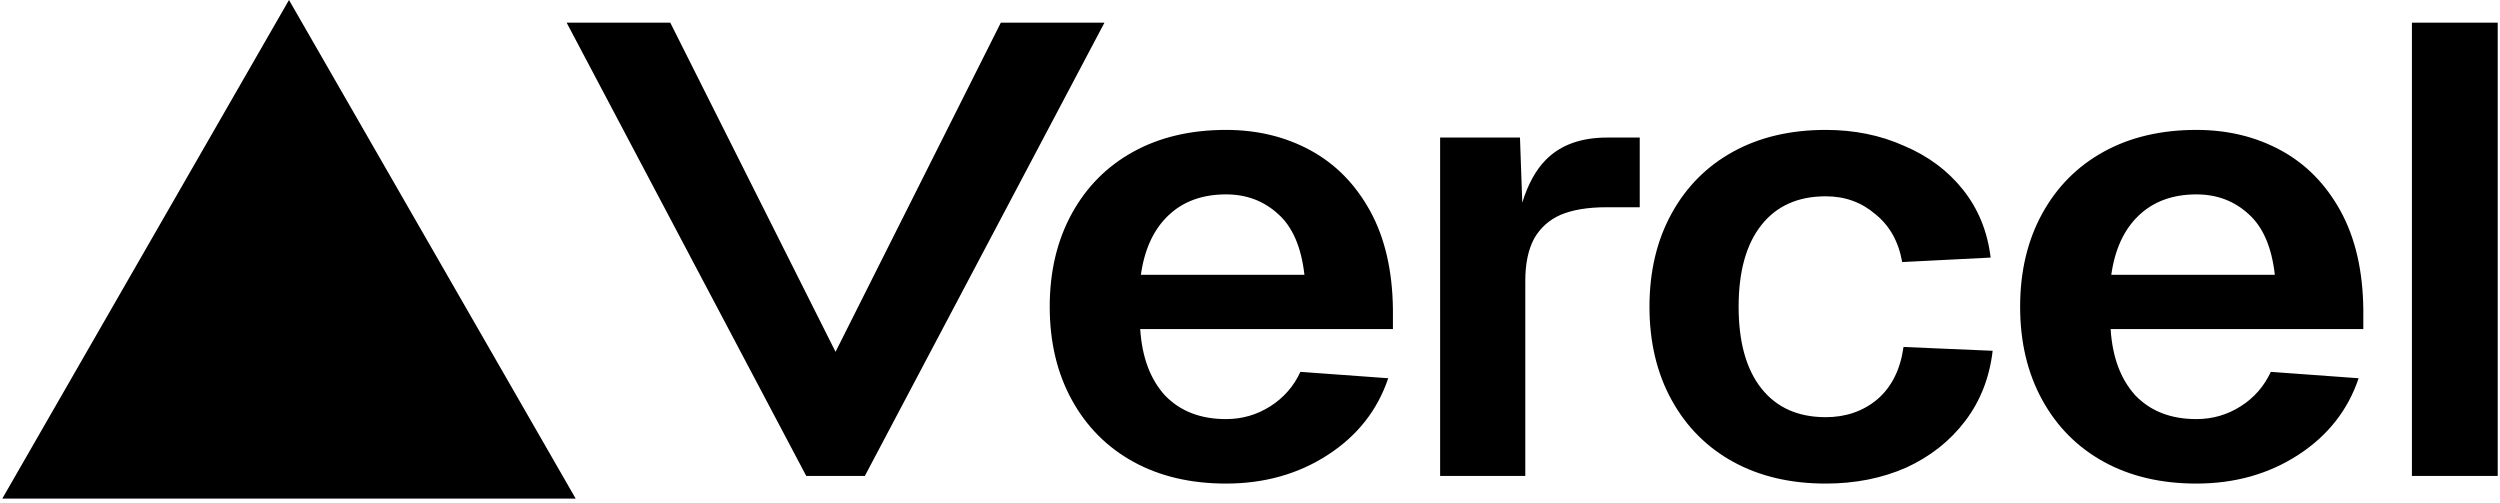
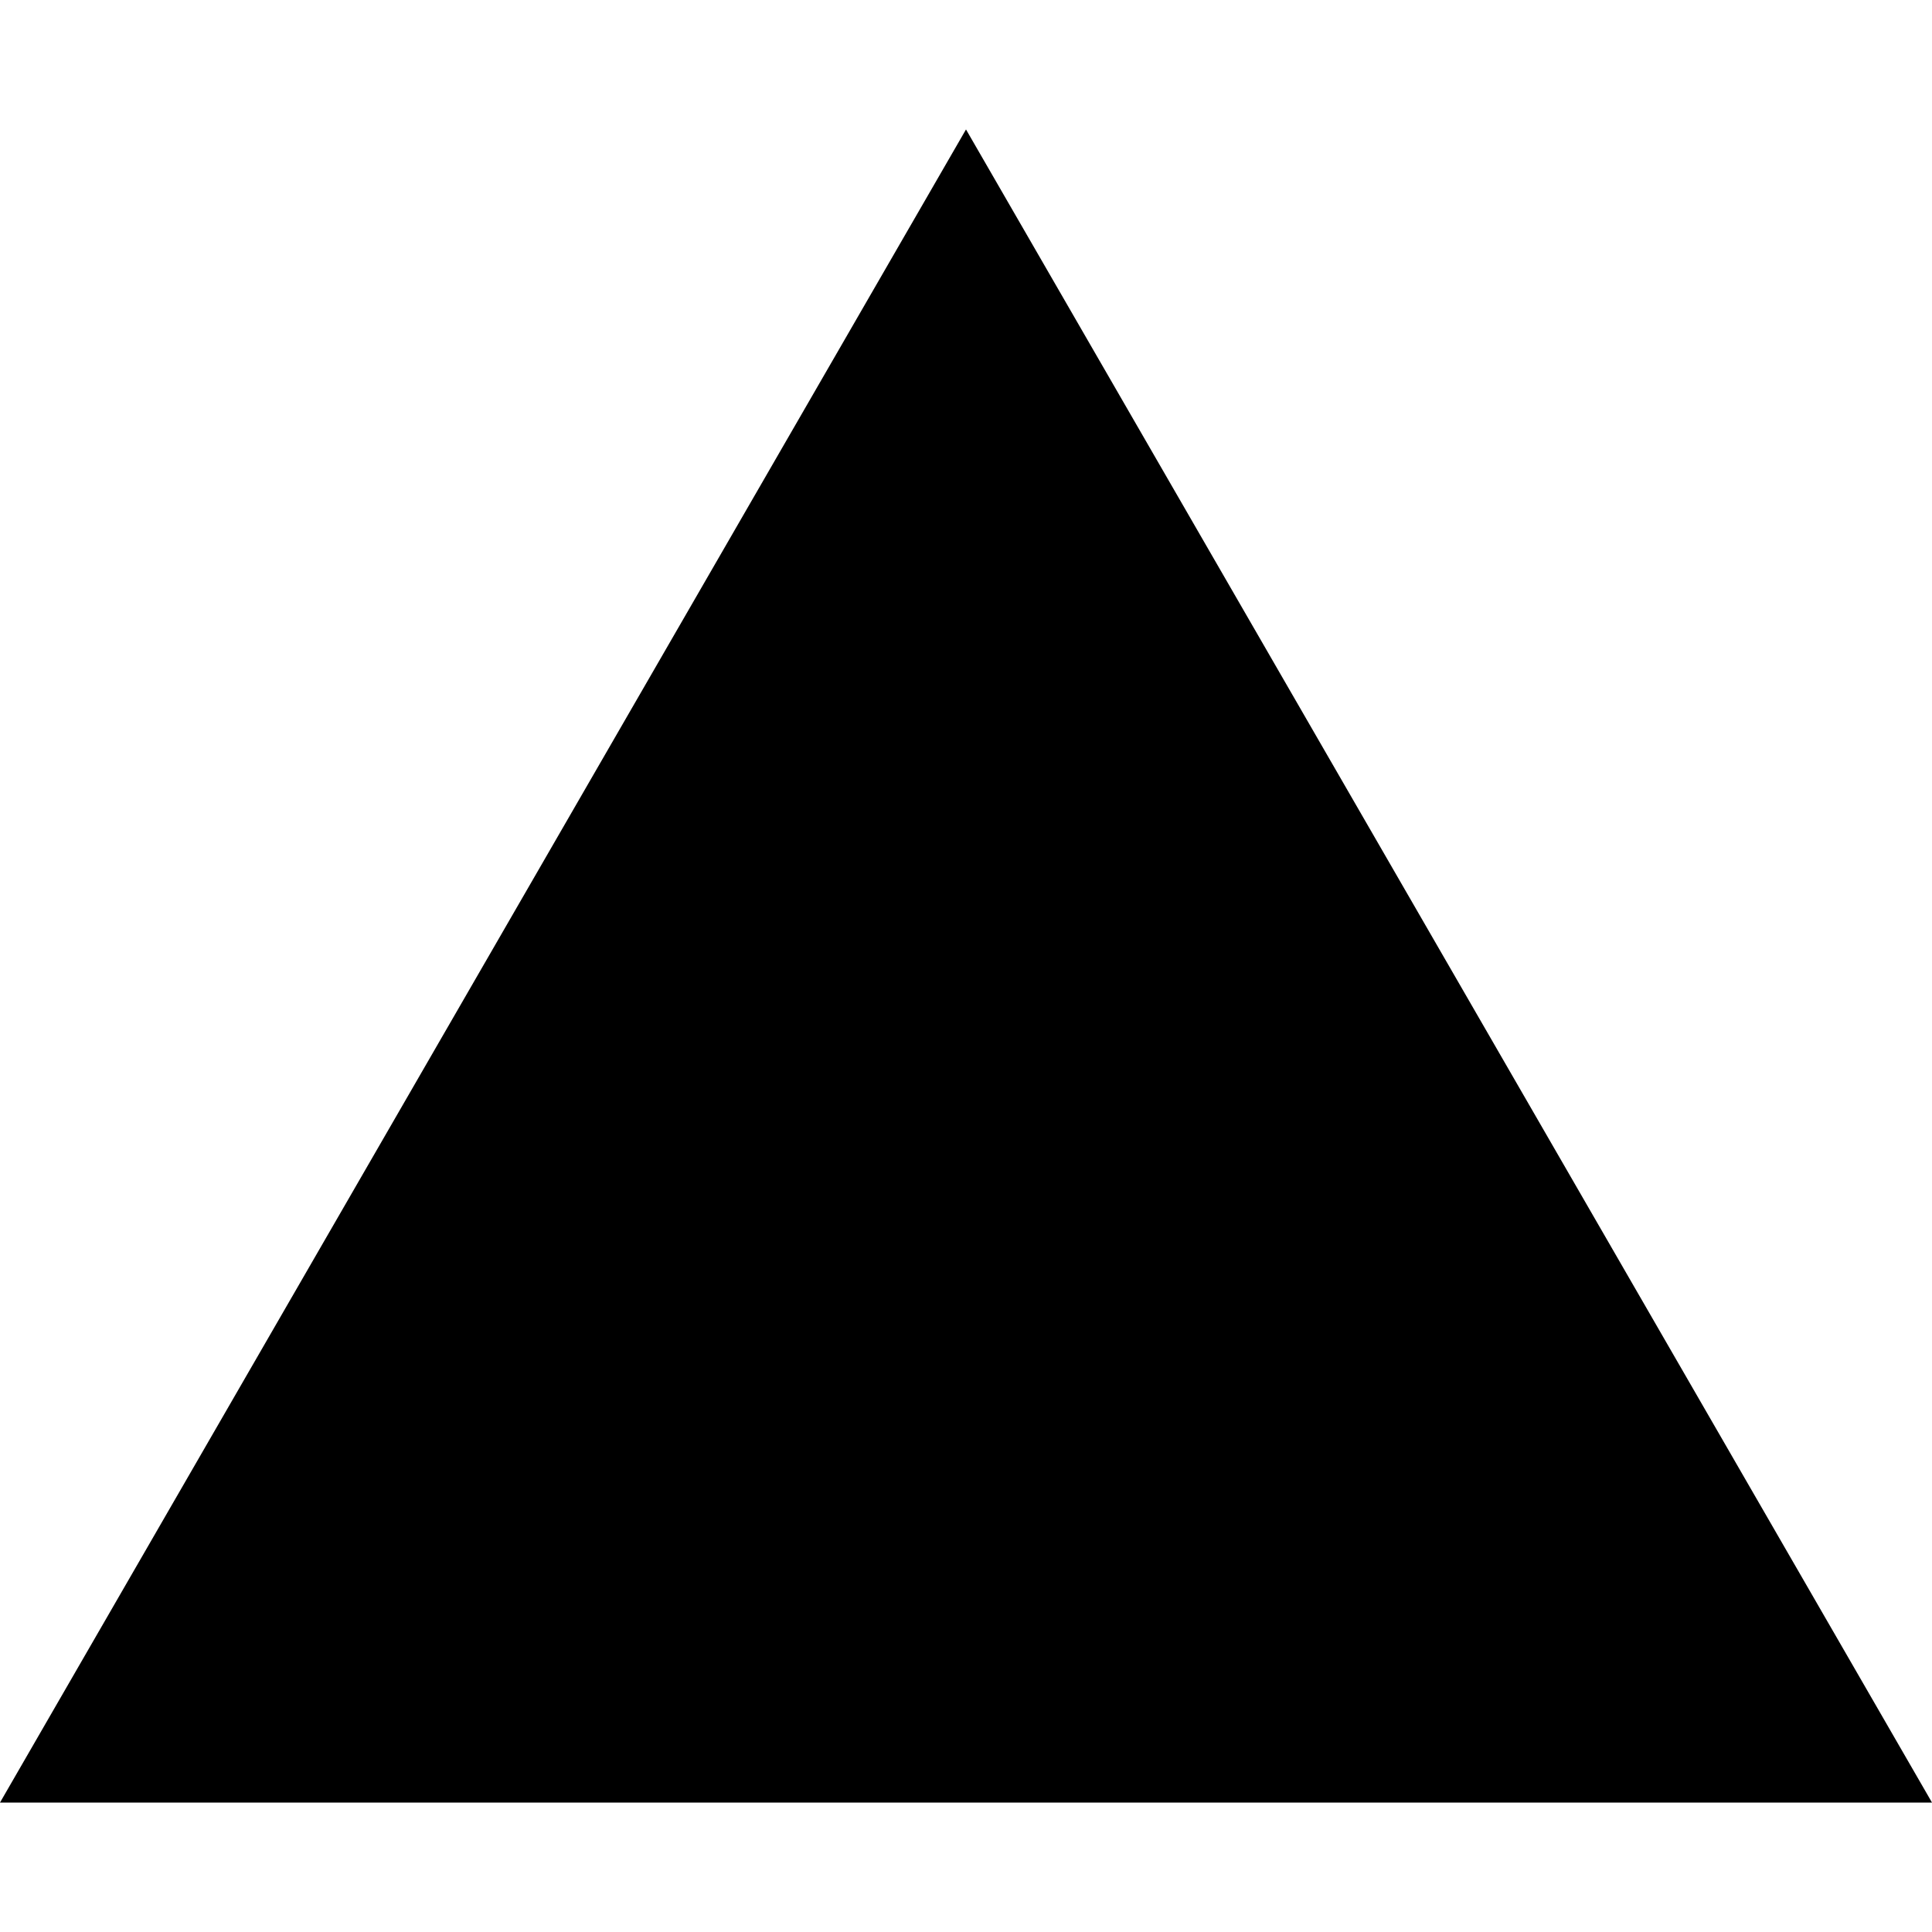
- <svg xmlns="http://www.w3.org/2000/svg" width="4.98em" height="1em" viewBox="0 0 512 103">
-   <path d="M117.647 102.302L58.824 0L0 102.302zm59.333-4.657L226.14 4.65h-21.264l-33.912 67.537L137.053 4.65h-21.264l49.16 92.995zM512 4.65v92.995h-17.603V4.65zm-97.988 58.285q0-10.87 4.538-19.122q4.54-8.252 12.652-12.705q8.114-4.454 18.98-4.454q9.627 0 17.328 4.192q7.701 4.191 12.24 12.443q4.538 8.25 4.676 20.17v4.06h-51.847q.548 8.645 5.087 13.623q4.677 4.846 12.516 4.846q4.952 0 9.075-2.62q4.127-2.62 6.19-7.072l18.017 1.31q-3.303 9.822-12.377 15.717q-9.079 5.895-20.905 5.894q-10.865 0-18.98-4.454q-8.112-4.452-12.652-12.704q-4.538-8.252-4.538-19.124m52.26-6.548q-.962-8.514-5.364-12.443q-4.4-4.06-10.726-4.06q-7.29 0-11.827 4.322c-3.028 2.881-4.905 6.941-5.64 12.18zm-81.963-12.443q4.401 3.536 5.502 9.823l18.151-.917q-.962-7.989-5.638-13.884q-4.675-5.893-12.103-9.037q-7.286-3.275-16.09-3.275c-7.244 0-13.568 1.485-18.98 4.454q-8.113 4.453-12.652 12.705q-4.537 8.25-4.537 19.122t4.537 19.124q4.54 8.251 12.653 12.704q8.114 4.455 18.979 4.454q9.076 0 16.503-3.275q7.428-3.405 12.103-9.561q4.676-6.156 5.638-14.408l-18.29-.786q-.964 6.942-5.363 10.74q-4.403 3.668-10.591 3.668q-8.525 0-13.203-5.894q-4.674-5.895-4.674-16.766t4.674-16.765q4.678-5.895 13.203-5.894q5.914 0 10.178 3.668m-89.3-15.721h16.383l.473 13.36q1.742-5.672 4.85-8.81q4.504-4.55 12.559-4.55h6.69v14.3h-6.826q-5.734 0-9.42 1.56q-3.55 1.56-5.46 4.94q-1.774 3.381-1.774 8.58v40.042H295.01zm-75.56 15.59q-4.54 8.25-4.54 19.122t4.54 19.124T232.1 94.763q8.115 4.455 18.979 4.454q11.827 0 20.903-5.894q9.079-5.895 12.378-15.718l-18.016-1.31q-2.062 4.454-6.188 7.073q-4.127 2.62-9.077 2.62q-7.84 0-12.515-4.846q-4.539-4.979-5.089-13.622h51.849v-4.06q-.139-11.92-4.676-20.171q-4.538-8.252-12.24-12.443q-7.7-4.192-17.33-4.192q-10.864 0-18.978 4.454t-12.653 12.705m42.359.13q4.399 3.93 5.363 12.444h-33.557q1.1-7.86 5.638-12.181q4.538-4.323 11.828-4.323q6.325 0 10.728 4.06" />
+ <svg xmlns="http://www.w3.org/2000/svg" fill="#000000" role="img" viewBox="0 0 24 24">
+   <path d="m12 1.608 12 20.784H0Z" />
</svg>
